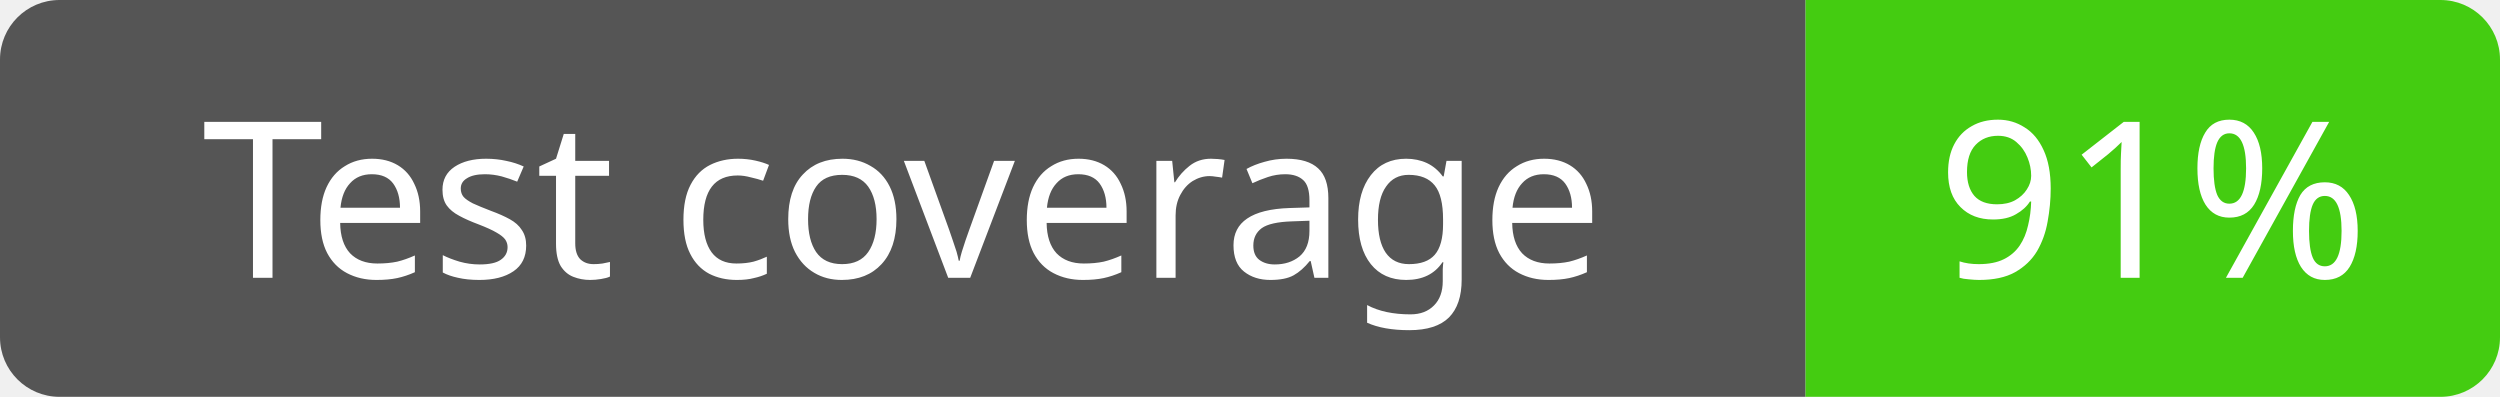
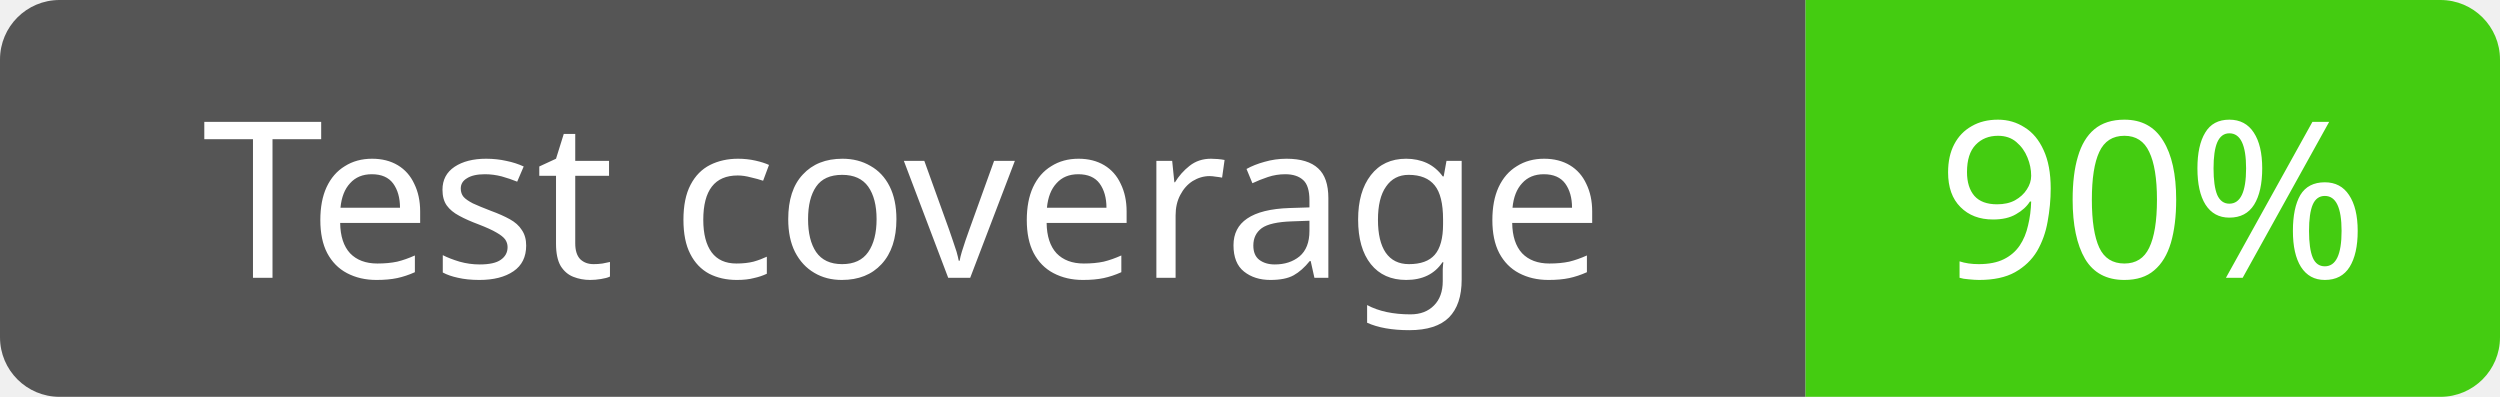
<svg xmlns="http://www.w3.org/2000/svg" width="126" height="20">
  <path d="     M0,3     a3,3 0 0 1 3,-3     h88     v20     h-88     a3,3 0 0 1 -3,-3     z" fill="#555" />
  <path d="     M91,0     h32     a3,3 0 0 1 3,3     v14     a3,3 0 0 1 -3,3     h-32     z" fill="#4c1" />
  <text x="45.5" y="14" fill="#fff" font-family="Verdana" font-size="11" text-anchor="middle">Test coverage</text>
-   <text x="108.5" y="14" fill="#fff" font-family="Verdana" font-size="11" text-anchor="middle">91%</text>
+   <text x="108.5" y="14" fill="#fff" font-family="Verdana" font-size="11" text-anchor="middle">90%</text>
</svg>
